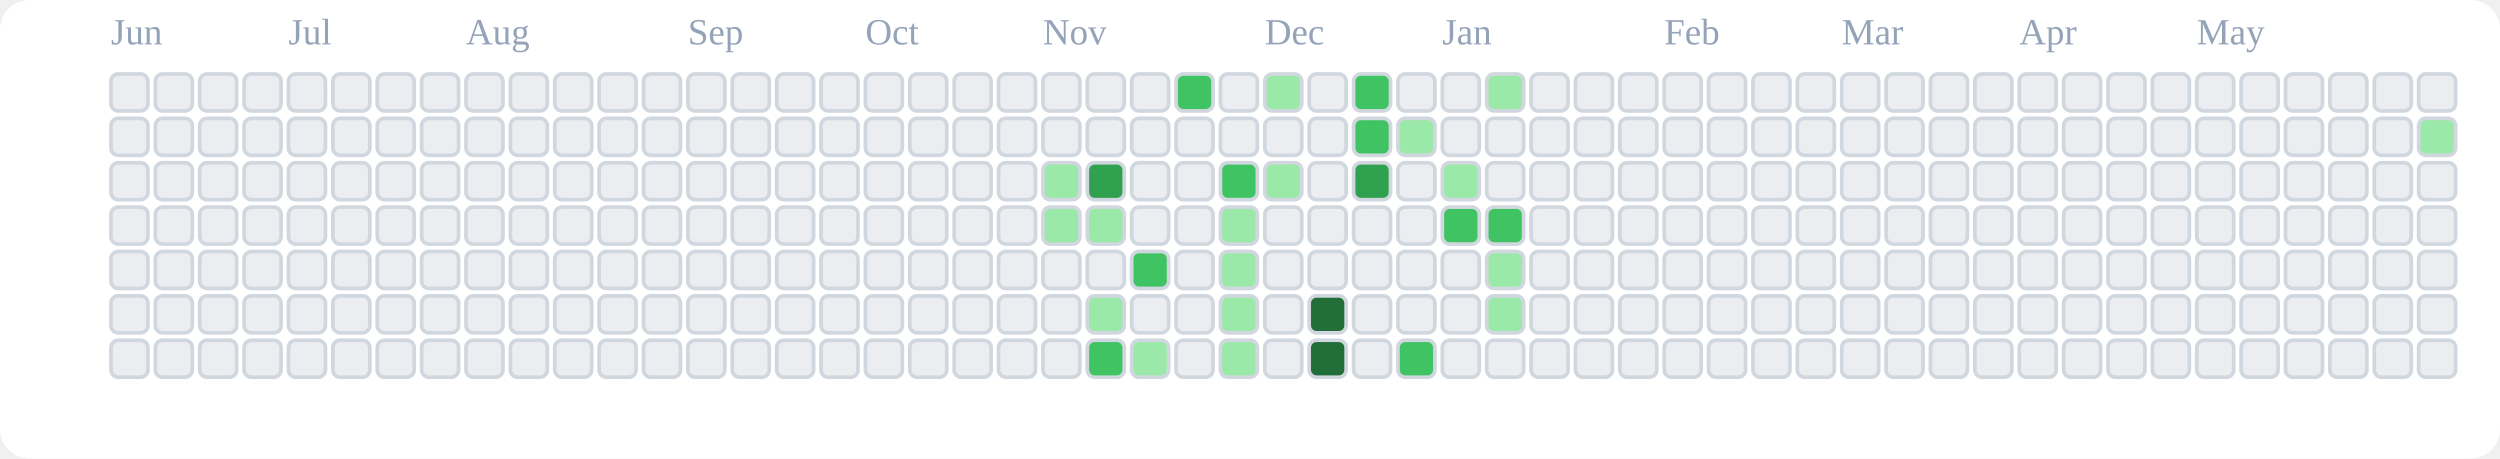
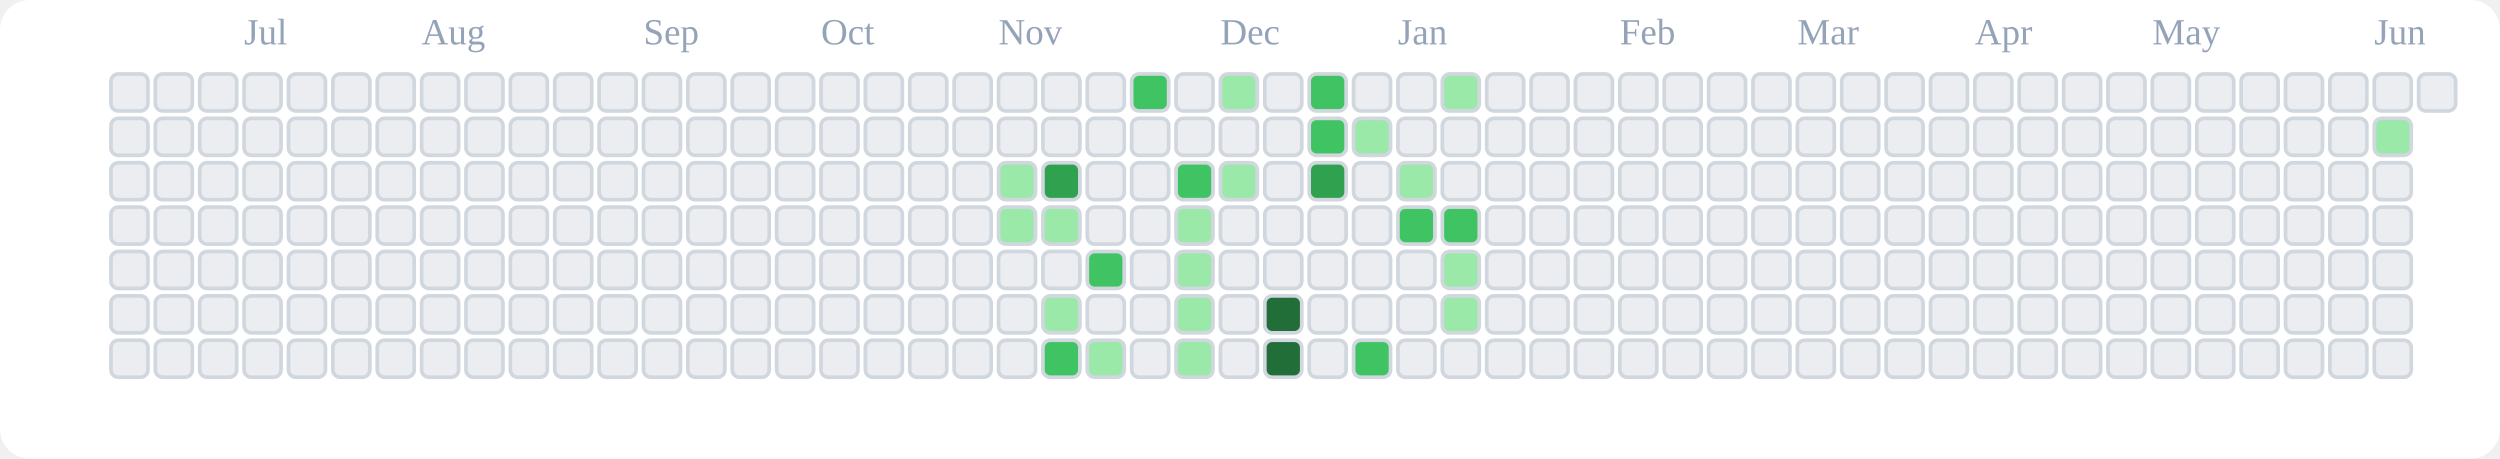
<svg xmlns="http://www.w3.org/2000/svg" viewBox="0 0 676 124" role="img" aria-label="tranhohoangvu Contributions (Light)">
  <rect x="0" y="0" width="676" height="124" fill="#ffffff" rx="8" ry="8" />
-   <text x="30" y="12" font-size="10" fill="#94a3b8">Jun</text>
-   <text x="78" y="12" font-size="10" fill="#94a3b8">Jul</text>
-   <text x="126" y="12" font-size="10" fill="#94a3b8">Aug</text>
-   <text x="186" y="12" font-size="10" fill="#94a3b8">Sep</text>
-   <text x="234" y="12" font-size="10" fill="#94a3b8">Oct</text>
-   <text x="282" y="12" font-size="10" fill="#94a3b8">Nov</text>
-   <text x="342" y="12" font-size="10" fill="#94a3b8">Dec</text>
-   <text x="390" y="12" font-size="10" fill="#94a3b8">Jan</text>
-   <text x="450" y="12" font-size="10" fill="#94a3b8">Feb</text>
-   <text x="498" y="12" font-size="10" fill="#94a3b8">Mar</text>
-   <text x="546" y="12" font-size="10" fill="#94a3b8">Apr</text>
-   <text x="594" y="12" font-size="10" fill="#94a3b8">May</text>
+   <text x="66" y="12" font-size="10" fill="#94a3b8">Jul</text>
+   <text x="114" y="12" font-size="10" fill="#94a3b8">Aug</text>
+   <text x="174" y="12" font-size="10" fill="#94a3b8">Sep</text>
+   <text x="222" y="12" font-size="10" fill="#94a3b8">Oct</text>
+   <text x="270" y="12" font-size="10" fill="#94a3b8">Nov</text>
+   <text x="330" y="12" font-size="10" fill="#94a3b8">Dec</text>
+   <text x="378" y="12" font-size="10" fill="#94a3b8">Jan</text>
+   <text x="438" y="12" font-size="10" fill="#94a3b8">Feb</text>
+   <text x="486" y="12" font-size="10" fill="#94a3b8">Mar</text>
+   <text x="534" y="12" font-size="10" fill="#94a3b8">Apr</text>
+   <text x="582" y="12" font-size="10" fill="#94a3b8">May</text>
+   <text x="642" y="12" font-size="10" fill="#94a3b8">Jun</text>
  <rect x="30" y="20" width="10" height="10" rx="2" ry="2" fill="#ebedf0" stroke="#d0d7de" stroke-width="1" />
  <rect x="30" y="32" width="10" height="10" rx="2" ry="2" fill="#ebedf0" stroke="#d0d7de" stroke-width="1" />
  <rect x="30" y="44" width="10" height="10" rx="2" ry="2" fill="#ebedf0" stroke="#d0d7de" stroke-width="1" />
  <rect x="30" y="56" width="10" height="10" rx="2" ry="2" fill="#ebedf0" stroke="#d0d7de" stroke-width="1" />
  <rect x="30" y="68" width="10" height="10" rx="2" ry="2" fill="#ebedf0" stroke="#d0d7de" stroke-width="1" />
  <rect x="30" y="80" width="10" height="10" rx="2" ry="2" fill="#ebedf0" stroke="#d0d7de" stroke-width="1" />
  <rect x="30" y="92" width="10" height="10" rx="2" ry="2" fill="#ebedf0" stroke="#d0d7de" stroke-width="1" />
  <rect x="42" y="20" width="10" height="10" rx="2" ry="2" fill="#ebedf0" stroke="#d0d7de" stroke-width="1" />
  <rect x="42" y="32" width="10" height="10" rx="2" ry="2" fill="#ebedf0" stroke="#d0d7de" stroke-width="1" />
  <rect x="42" y="44" width="10" height="10" rx="2" ry="2" fill="#ebedf0" stroke="#d0d7de" stroke-width="1" />
  <rect x="42" y="56" width="10" height="10" rx="2" ry="2" fill="#ebedf0" stroke="#d0d7de" stroke-width="1" />
  <rect x="42" y="68" width="10" height="10" rx="2" ry="2" fill="#ebedf0" stroke="#d0d7de" stroke-width="1" />
  <rect x="42" y="80" width="10" height="10" rx="2" ry="2" fill="#ebedf0" stroke="#d0d7de" stroke-width="1" />
  <rect x="42" y="92" width="10" height="10" rx="2" ry="2" fill="#ebedf0" stroke="#d0d7de" stroke-width="1" />
  <rect x="54" y="20" width="10" height="10" rx="2" ry="2" fill="#ebedf0" stroke="#d0d7de" stroke-width="1" />
  <rect x="54" y="32" width="10" height="10" rx="2" ry="2" fill="#ebedf0" stroke="#d0d7de" stroke-width="1" />
  <rect x="54" y="44" width="10" height="10" rx="2" ry="2" fill="#ebedf0" stroke="#d0d7de" stroke-width="1" />
  <rect x="54" y="56" width="10" height="10" rx="2" ry="2" fill="#ebedf0" stroke="#d0d7de" stroke-width="1" />
  <rect x="54" y="68" width="10" height="10" rx="2" ry="2" fill="#ebedf0" stroke="#d0d7de" stroke-width="1" />
  <rect x="54" y="80" width="10" height="10" rx="2" ry="2" fill="#ebedf0" stroke="#d0d7de" stroke-width="1" />
  <rect x="54" y="92" width="10" height="10" rx="2" ry="2" fill="#ebedf0" stroke="#d0d7de" stroke-width="1" />
  <rect x="66" y="20" width="10" height="10" rx="2" ry="2" fill="#ebedf0" stroke="#d0d7de" stroke-width="1" />
  <rect x="66" y="32" width="10" height="10" rx="2" ry="2" fill="#ebedf0" stroke="#d0d7de" stroke-width="1" />
  <rect x="66" y="44" width="10" height="10" rx="2" ry="2" fill="#ebedf0" stroke="#d0d7de" stroke-width="1" />
  <rect x="66" y="56" width="10" height="10" rx="2" ry="2" fill="#ebedf0" stroke="#d0d7de" stroke-width="1" />
  <rect x="66" y="68" width="10" height="10" rx="2" ry="2" fill="#ebedf0" stroke="#d0d7de" stroke-width="1" />
  <rect x="66" y="80" width="10" height="10" rx="2" ry="2" fill="#ebedf0" stroke="#d0d7de" stroke-width="1" />
  <rect x="66" y="92" width="10" height="10" rx="2" ry="2" fill="#ebedf0" stroke="#d0d7de" stroke-width="1" />
  <rect x="78" y="20" width="10" height="10" rx="2" ry="2" fill="#ebedf0" stroke="#d0d7de" stroke-width="1" />
  <rect x="78" y="32" width="10" height="10" rx="2" ry="2" fill="#ebedf0" stroke="#d0d7de" stroke-width="1" />
  <rect x="78" y="44" width="10" height="10" rx="2" ry="2" fill="#ebedf0" stroke="#d0d7de" stroke-width="1" />
  <rect x="78" y="56" width="10" height="10" rx="2" ry="2" fill="#ebedf0" stroke="#d0d7de" stroke-width="1" />
  <rect x="78" y="68" width="10" height="10" rx="2" ry="2" fill="#ebedf0" stroke="#d0d7de" stroke-width="1" />
  <rect x="78" y="80" width="10" height="10" rx="2" ry="2" fill="#ebedf0" stroke="#d0d7de" stroke-width="1" />
  <rect x="78" y="92" width="10" height="10" rx="2" ry="2" fill="#ebedf0" stroke="#d0d7de" stroke-width="1" />
  <rect x="90" y="20" width="10" height="10" rx="2" ry="2" fill="#ebedf0" stroke="#d0d7de" stroke-width="1" />
  <rect x="90" y="32" width="10" height="10" rx="2" ry="2" fill="#ebedf0" stroke="#d0d7de" stroke-width="1" />
  <rect x="90" y="44" width="10" height="10" rx="2" ry="2" fill="#ebedf0" stroke="#d0d7de" stroke-width="1" />
  <rect x="90" y="56" width="10" height="10" rx="2" ry="2" fill="#ebedf0" stroke="#d0d7de" stroke-width="1" />
  <rect x="90" y="68" width="10" height="10" rx="2" ry="2" fill="#ebedf0" stroke="#d0d7de" stroke-width="1" />
  <rect x="90" y="80" width="10" height="10" rx="2" ry="2" fill="#ebedf0" stroke="#d0d7de" stroke-width="1" />
  <rect x="90" y="92" width="10" height="10" rx="2" ry="2" fill="#ebedf0" stroke="#d0d7de" stroke-width="1" />
  <rect x="102" y="20" width="10" height="10" rx="2" ry="2" fill="#ebedf0" stroke="#d0d7de" stroke-width="1" />
  <rect x="102" y="32" width="10" height="10" rx="2" ry="2" fill="#ebedf0" stroke="#d0d7de" stroke-width="1" />
  <rect x="102" y="44" width="10" height="10" rx="2" ry="2" fill="#ebedf0" stroke="#d0d7de" stroke-width="1" />
  <rect x="102" y="56" width="10" height="10" rx="2" ry="2" fill="#ebedf0" stroke="#d0d7de" stroke-width="1" />
  <rect x="102" y="68" width="10" height="10" rx="2" ry="2" fill="#ebedf0" stroke="#d0d7de" stroke-width="1" />
  <rect x="102" y="80" width="10" height="10" rx="2" ry="2" fill="#ebedf0" stroke="#d0d7de" stroke-width="1" />
  <rect x="102" y="92" width="10" height="10" rx="2" ry="2" fill="#ebedf0" stroke="#d0d7de" stroke-width="1" />
  <rect x="114" y="20" width="10" height="10" rx="2" ry="2" fill="#ebedf0" stroke="#d0d7de" stroke-width="1" />
  <rect x="114" y="32" width="10" height="10" rx="2" ry="2" fill="#ebedf0" stroke="#d0d7de" stroke-width="1" />
  <rect x="114" y="44" width="10" height="10" rx="2" ry="2" fill="#ebedf0" stroke="#d0d7de" stroke-width="1" />
  <rect x="114" y="56" width="10" height="10" rx="2" ry="2" fill="#ebedf0" stroke="#d0d7de" stroke-width="1" />
  <rect x="114" y="68" width="10" height="10" rx="2" ry="2" fill="#ebedf0" stroke="#d0d7de" stroke-width="1" />
  <rect x="114" y="80" width="10" height="10" rx="2" ry="2" fill="#ebedf0" stroke="#d0d7de" stroke-width="1" />
  <rect x="114" y="92" width="10" height="10" rx="2" ry="2" fill="#ebedf0" stroke="#d0d7de" stroke-width="1" />
  <rect x="126" y="20" width="10" height="10" rx="2" ry="2" fill="#ebedf0" stroke="#d0d7de" stroke-width="1" />
  <rect x="126" y="32" width="10" height="10" rx="2" ry="2" fill="#ebedf0" stroke="#d0d7de" stroke-width="1" />
  <rect x="126" y="44" width="10" height="10" rx="2" ry="2" fill="#ebedf0" stroke="#d0d7de" stroke-width="1" />
  <rect x="126" y="56" width="10" height="10" rx="2" ry="2" fill="#ebedf0" stroke="#d0d7de" stroke-width="1" />
  <rect x="126" y="68" width="10" height="10" rx="2" ry="2" fill="#ebedf0" stroke="#d0d7de" stroke-width="1" />
  <rect x="126" y="80" width="10" height="10" rx="2" ry="2" fill="#ebedf0" stroke="#d0d7de" stroke-width="1" />
  <rect x="126" y="92" width="10" height="10" rx="2" ry="2" fill="#ebedf0" stroke="#d0d7de" stroke-width="1" />
  <rect x="138" y="20" width="10" height="10" rx="2" ry="2" fill="#ebedf0" stroke="#d0d7de" stroke-width="1" />
  <rect x="138" y="32" width="10" height="10" rx="2" ry="2" fill="#ebedf0" stroke="#d0d7de" stroke-width="1" />
  <rect x="138" y="44" width="10" height="10" rx="2" ry="2" fill="#ebedf0" stroke="#d0d7de" stroke-width="1" />
  <rect x="138" y="56" width="10" height="10" rx="2" ry="2" fill="#ebedf0" stroke="#d0d7de" stroke-width="1" />
  <rect x="138" y="68" width="10" height="10" rx="2" ry="2" fill="#ebedf0" stroke="#d0d7de" stroke-width="1" />
  <rect x="138" y="80" width="10" height="10" rx="2" ry="2" fill="#ebedf0" stroke="#d0d7de" stroke-width="1" />
  <rect x="138" y="92" width="10" height="10" rx="2" ry="2" fill="#ebedf0" stroke="#d0d7de" stroke-width="1" />
  <rect x="150" y="20" width="10" height="10" rx="2" ry="2" fill="#ebedf0" stroke="#d0d7de" stroke-width="1" />
  <rect x="150" y="32" width="10" height="10" rx="2" ry="2" fill="#ebedf0" stroke="#d0d7de" stroke-width="1" />
  <rect x="150" y="44" width="10" height="10" rx="2" ry="2" fill="#ebedf0" stroke="#d0d7de" stroke-width="1" />
  <rect x="150" y="56" width="10" height="10" rx="2" ry="2" fill="#ebedf0" stroke="#d0d7de" stroke-width="1" />
  <rect x="150" y="68" width="10" height="10" rx="2" ry="2" fill="#ebedf0" stroke="#d0d7de" stroke-width="1" />
  <rect x="150" y="80" width="10" height="10" rx="2" ry="2" fill="#ebedf0" stroke="#d0d7de" stroke-width="1" />
  <rect x="150" y="92" width="10" height="10" rx="2" ry="2" fill="#ebedf0" stroke="#d0d7de" stroke-width="1" />
  <rect x="162" y="20" width="10" height="10" rx="2" ry="2" fill="#ebedf0" stroke="#d0d7de" stroke-width="1" />
  <rect x="162" y="32" width="10" height="10" rx="2" ry="2" fill="#ebedf0" stroke="#d0d7de" stroke-width="1" />
  <rect x="162" y="44" width="10" height="10" rx="2" ry="2" fill="#ebedf0" stroke="#d0d7de" stroke-width="1" />
  <rect x="162" y="56" width="10" height="10" rx="2" ry="2" fill="#ebedf0" stroke="#d0d7de" stroke-width="1" />
  <rect x="162" y="68" width="10" height="10" rx="2" ry="2" fill="#ebedf0" stroke="#d0d7de" stroke-width="1" />
  <rect x="162" y="80" width="10" height="10" rx="2" ry="2" fill="#ebedf0" stroke="#d0d7de" stroke-width="1" />
  <rect x="162" y="92" width="10" height="10" rx="2" ry="2" fill="#ebedf0" stroke="#d0d7de" stroke-width="1" />
  <rect x="174" y="20" width="10" height="10" rx="2" ry="2" fill="#ebedf0" stroke="#d0d7de" stroke-width="1" />
  <rect x="174" y="32" width="10" height="10" rx="2" ry="2" fill="#ebedf0" stroke="#d0d7de" stroke-width="1" />
  <rect x="174" y="44" width="10" height="10" rx="2" ry="2" fill="#ebedf0" stroke="#d0d7de" stroke-width="1" />
  <rect x="174" y="56" width="10" height="10" rx="2" ry="2" fill="#ebedf0" stroke="#d0d7de" stroke-width="1" />
  <rect x="174" y="68" width="10" height="10" rx="2" ry="2" fill="#ebedf0" stroke="#d0d7de" stroke-width="1" />
  <rect x="174" y="80" width="10" height="10" rx="2" ry="2" fill="#ebedf0" stroke="#d0d7de" stroke-width="1" />
  <rect x="174" y="92" width="10" height="10" rx="2" ry="2" fill="#ebedf0" stroke="#d0d7de" stroke-width="1" />
  <rect x="186" y="20" width="10" height="10" rx="2" ry="2" fill="#ebedf0" stroke="#d0d7de" stroke-width="1" />
  <rect x="186" y="32" width="10" height="10" rx="2" ry="2" fill="#ebedf0" stroke="#d0d7de" stroke-width="1" />
  <rect x="186" y="44" width="10" height="10" rx="2" ry="2" fill="#ebedf0" stroke="#d0d7de" stroke-width="1" />
  <rect x="186" y="56" width="10" height="10" rx="2" ry="2" fill="#ebedf0" stroke="#d0d7de" stroke-width="1" />
  <rect x="186" y="68" width="10" height="10" rx="2" ry="2" fill="#ebedf0" stroke="#d0d7de" stroke-width="1" />
  <rect x="186" y="80" width="10" height="10" rx="2" ry="2" fill="#ebedf0" stroke="#d0d7de" stroke-width="1" />
  <rect x="186" y="92" width="10" height="10" rx="2" ry="2" fill="#ebedf0" stroke="#d0d7de" stroke-width="1" />
  <rect x="198" y="20" width="10" height="10" rx="2" ry="2" fill="#ebedf0" stroke="#d0d7de" stroke-width="1" />
  <rect x="198" y="32" width="10" height="10" rx="2" ry="2" fill="#ebedf0" stroke="#d0d7de" stroke-width="1" />
  <rect x="198" y="44" width="10" height="10" rx="2" ry="2" fill="#ebedf0" stroke="#d0d7de" stroke-width="1" />
  <rect x="198" y="56" width="10" height="10" rx="2" ry="2" fill="#ebedf0" stroke="#d0d7de" stroke-width="1" />
  <rect x="198" y="68" width="10" height="10" rx="2" ry="2" fill="#ebedf0" stroke="#d0d7de" stroke-width="1" />
  <rect x="198" y="80" width="10" height="10" rx="2" ry="2" fill="#ebedf0" stroke="#d0d7de" stroke-width="1" />
  <rect x="198" y="92" width="10" height="10" rx="2" ry="2" fill="#ebedf0" stroke="#d0d7de" stroke-width="1" />
  <rect x="210" y="20" width="10" height="10" rx="2" ry="2" fill="#ebedf0" stroke="#d0d7de" stroke-width="1" />
  <rect x="210" y="32" width="10" height="10" rx="2" ry="2" fill="#ebedf0" stroke="#d0d7de" stroke-width="1" />
  <rect x="210" y="44" width="10" height="10" rx="2" ry="2" fill="#ebedf0" stroke="#d0d7de" stroke-width="1" />
  <rect x="210" y="56" width="10" height="10" rx="2" ry="2" fill="#ebedf0" stroke="#d0d7de" stroke-width="1" />
  <rect x="210" y="68" width="10" height="10" rx="2" ry="2" fill="#ebedf0" stroke="#d0d7de" stroke-width="1" />
  <rect x="210" y="80" width="10" height="10" rx="2" ry="2" fill="#ebedf0" stroke="#d0d7de" stroke-width="1" />
  <rect x="210" y="92" width="10" height="10" rx="2" ry="2" fill="#ebedf0" stroke="#d0d7de" stroke-width="1" />
  <rect x="222" y="20" width="10" height="10" rx="2" ry="2" fill="#ebedf0" stroke="#d0d7de" stroke-width="1" />
  <rect x="222" y="32" width="10" height="10" rx="2" ry="2" fill="#ebedf0" stroke="#d0d7de" stroke-width="1" />
  <rect x="222" y="44" width="10" height="10" rx="2" ry="2" fill="#ebedf0" stroke="#d0d7de" stroke-width="1" />
  <rect x="222" y="56" width="10" height="10" rx="2" ry="2" fill="#ebedf0" stroke="#d0d7de" stroke-width="1" />
  <rect x="222" y="68" width="10" height="10" rx="2" ry="2" fill="#ebedf0" stroke="#d0d7de" stroke-width="1" />
  <rect x="222" y="80" width="10" height="10" rx="2" ry="2" fill="#ebedf0" stroke="#d0d7de" stroke-width="1" />
  <rect x="222" y="92" width="10" height="10" rx="2" ry="2" fill="#ebedf0" stroke="#d0d7de" stroke-width="1" />
  <rect x="234" y="20" width="10" height="10" rx="2" ry="2" fill="#ebedf0" stroke="#d0d7de" stroke-width="1" />
  <rect x="234" y="32" width="10" height="10" rx="2" ry="2" fill="#ebedf0" stroke="#d0d7de" stroke-width="1" />
  <rect x="234" y="44" width="10" height="10" rx="2" ry="2" fill="#ebedf0" stroke="#d0d7de" stroke-width="1" />
  <rect x="234" y="56" width="10" height="10" rx="2" ry="2" fill="#ebedf0" stroke="#d0d7de" stroke-width="1" />
  <rect x="234" y="68" width="10" height="10" rx="2" ry="2" fill="#ebedf0" stroke="#d0d7de" stroke-width="1" />
  <rect x="234" y="80" width="10" height="10" rx="2" ry="2" fill="#ebedf0" stroke="#d0d7de" stroke-width="1" />
  <rect x="234" y="92" width="10" height="10" rx="2" ry="2" fill="#ebedf0" stroke="#d0d7de" stroke-width="1" />
  <rect x="246" y="20" width="10" height="10" rx="2" ry="2" fill="#ebedf0" stroke="#d0d7de" stroke-width="1" />
  <rect x="246" y="32" width="10" height="10" rx="2" ry="2" fill="#ebedf0" stroke="#d0d7de" stroke-width="1" />
  <rect x="246" y="44" width="10" height="10" rx="2" ry="2" fill="#ebedf0" stroke="#d0d7de" stroke-width="1" />
  <rect x="246" y="56" width="10" height="10" rx="2" ry="2" fill="#ebedf0" stroke="#d0d7de" stroke-width="1" />
  <rect x="246" y="68" width="10" height="10" rx="2" ry="2" fill="#ebedf0" stroke="#d0d7de" stroke-width="1" />
  <rect x="246" y="80" width="10" height="10" rx="2" ry="2" fill="#ebedf0" stroke="#d0d7de" stroke-width="1" />
  <rect x="246" y="92" width="10" height="10" rx="2" ry="2" fill="#ebedf0" stroke="#d0d7de" stroke-width="1" />
  <rect x="258" y="20" width="10" height="10" rx="2" ry="2" fill="#ebedf0" stroke="#d0d7de" stroke-width="1" />
  <rect x="258" y="32" width="10" height="10" rx="2" ry="2" fill="#ebedf0" stroke="#d0d7de" stroke-width="1" />
  <rect x="258" y="44" width="10" height="10" rx="2" ry="2" fill="#ebedf0" stroke="#d0d7de" stroke-width="1" />
  <rect x="258" y="56" width="10" height="10" rx="2" ry="2" fill="#ebedf0" stroke="#d0d7de" stroke-width="1" />
  <rect x="258" y="68" width="10" height="10" rx="2" ry="2" fill="#ebedf0" stroke="#d0d7de" stroke-width="1" />
  <rect x="258" y="80" width="10" height="10" rx="2" ry="2" fill="#ebedf0" stroke="#d0d7de" stroke-width="1" />
  <rect x="258" y="92" width="10" height="10" rx="2" ry="2" fill="#ebedf0" stroke="#d0d7de" stroke-width="1" />
  <rect x="270" y="20" width="10" height="10" rx="2" ry="2" fill="#ebedf0" stroke="#d0d7de" stroke-width="1" />
  <rect x="270" y="32" width="10" height="10" rx="2" ry="2" fill="#ebedf0" stroke="#d0d7de" stroke-width="1" />
-   <rect x="270" y="44" width="10" height="10" rx="2" ry="2" fill="#ebedf0" stroke="#d0d7de" stroke-width="1" />
-   <rect x="270" y="56" width="10" height="10" rx="2" ry="2" fill="#ebedf0" stroke="#d0d7de" stroke-width="1" />
+   <rect x="270" y="44" width="10" height="10" rx="2" ry="2" fill="#9be9a8" stroke="#d0d7de" stroke-width="1" />
+   <rect x="270" y="56" width="10" height="10" rx="2" ry="2" fill="#9be9a8" stroke="#d0d7de" stroke-width="1" />
  <rect x="270" y="68" width="10" height="10" rx="2" ry="2" fill="#ebedf0" stroke="#d0d7de" stroke-width="1" />
  <rect x="270" y="80" width="10" height="10" rx="2" ry="2" fill="#ebedf0" stroke="#d0d7de" stroke-width="1" />
  <rect x="270" y="92" width="10" height="10" rx="2" ry="2" fill="#ebedf0" stroke="#d0d7de" stroke-width="1" />
  <rect x="282" y="20" width="10" height="10" rx="2" ry="2" fill="#ebedf0" stroke="#d0d7de" stroke-width="1" />
  <rect x="282" y="32" width="10" height="10" rx="2" ry="2" fill="#ebedf0" stroke="#d0d7de" stroke-width="1" />
-   <rect x="282" y="44" width="10" height="10" rx="2" ry="2" fill="#9be9a8" stroke="#d0d7de" stroke-width="1" />
+   <rect x="282" y="44" width="10" height="10" rx="2" ry="2" fill="#30a14e" stroke="#d0d7de" stroke-width="1" />
  <rect x="282" y="56" width="10" height="10" rx="2" ry="2" fill="#9be9a8" stroke="#d0d7de" stroke-width="1" />
  <rect x="282" y="68" width="10" height="10" rx="2" ry="2" fill="#ebedf0" stroke="#d0d7de" stroke-width="1" />
-   <rect x="282" y="80" width="10" height="10" rx="2" ry="2" fill="#ebedf0" stroke="#d0d7de" stroke-width="1" />
-   <rect x="282" y="92" width="10" height="10" rx="2" ry="2" fill="#ebedf0" stroke="#d0d7de" stroke-width="1" />
+   <rect x="282" y="80" width="10" height="10" rx="2" ry="2" fill="#9be9a8" stroke="#d0d7de" stroke-width="1" />
+   <rect x="282" y="92" width="10" height="10" rx="2" ry="2" fill="#40c463" stroke="#d0d7de" stroke-width="1" />
  <rect x="294" y="20" width="10" height="10" rx="2" ry="2" fill="#ebedf0" stroke="#d0d7de" stroke-width="1" />
  <rect x="294" y="32" width="10" height="10" rx="2" ry="2" fill="#ebedf0" stroke="#d0d7de" stroke-width="1" />
-   <rect x="294" y="44" width="10" height="10" rx="2" ry="2" fill="#30a14e" stroke="#d0d7de" stroke-width="1" />
-   <rect x="294" y="56" width="10" height="10" rx="2" ry="2" fill="#9be9a8" stroke="#d0d7de" stroke-width="1" />
-   <rect x="294" y="68" width="10" height="10" rx="2" ry="2" fill="#ebedf0" stroke="#d0d7de" stroke-width="1" />
-   <rect x="294" y="80" width="10" height="10" rx="2" ry="2" fill="#9be9a8" stroke="#d0d7de" stroke-width="1" />
-   <rect x="294" y="92" width="10" height="10" rx="2" ry="2" fill="#40c463" stroke="#d0d7de" stroke-width="1" />
-   <rect x="306" y="20" width="10" height="10" rx="2" ry="2" fill="#ebedf0" stroke="#d0d7de" stroke-width="1" />
+   <rect x="294" y="44" width="10" height="10" rx="2" ry="2" fill="#ebedf0" stroke="#d0d7de" stroke-width="1" />
+   <rect x="294" y="56" width="10" height="10" rx="2" ry="2" fill="#ebedf0" stroke="#d0d7de" stroke-width="1" />
+   <rect x="294" y="68" width="10" height="10" rx="2" ry="2" fill="#40c463" stroke="#d0d7de" stroke-width="1" />
+   <rect x="294" y="80" width="10" height="10" rx="2" ry="2" fill="#ebedf0" stroke="#d0d7de" stroke-width="1" />
+   <rect x="294" y="92" width="10" height="10" rx="2" ry="2" fill="#9be9a8" stroke="#d0d7de" stroke-width="1" />
+   <rect x="306" y="20" width="10" height="10" rx="2" ry="2" fill="#40c463" stroke="#d0d7de" stroke-width="1" />
  <rect x="306" y="32" width="10" height="10" rx="2" ry="2" fill="#ebedf0" stroke="#d0d7de" stroke-width="1" />
  <rect x="306" y="44" width="10" height="10" rx="2" ry="2" fill="#ebedf0" stroke="#d0d7de" stroke-width="1" />
  <rect x="306" y="56" width="10" height="10" rx="2" ry="2" fill="#ebedf0" stroke="#d0d7de" stroke-width="1" />
-   <rect x="306" y="68" width="10" height="10" rx="2" ry="2" fill="#40c463" stroke="#d0d7de" stroke-width="1" />
+   <rect x="306" y="68" width="10" height="10" rx="2" ry="2" fill="#ebedf0" stroke="#d0d7de" stroke-width="1" />
  <rect x="306" y="80" width="10" height="10" rx="2" ry="2" fill="#ebedf0" stroke="#d0d7de" stroke-width="1" />
-   <rect x="306" y="92" width="10" height="10" rx="2" ry="2" fill="#9be9a8" stroke="#d0d7de" stroke-width="1" />
-   <rect x="318" y="20" width="10" height="10" rx="2" ry="2" fill="#40c463" stroke="#d0d7de" stroke-width="1" />
+   <rect x="306" y="92" width="10" height="10" rx="2" ry="2" fill="#ebedf0" stroke="#d0d7de" stroke-width="1" />
+   <rect x="318" y="20" width="10" height="10" rx="2" ry="2" fill="#ebedf0" stroke="#d0d7de" stroke-width="1" />
  <rect x="318" y="32" width="10" height="10" rx="2" ry="2" fill="#ebedf0" stroke="#d0d7de" stroke-width="1" />
-   <rect x="318" y="44" width="10" height="10" rx="2" ry="2" fill="#ebedf0" stroke="#d0d7de" stroke-width="1" />
-   <rect x="318" y="56" width="10" height="10" rx="2" ry="2" fill="#ebedf0" stroke="#d0d7de" stroke-width="1" />
-   <rect x="318" y="68" width="10" height="10" rx="2" ry="2" fill="#ebedf0" stroke="#d0d7de" stroke-width="1" />
-   <rect x="318" y="80" width="10" height="10" rx="2" ry="2" fill="#ebedf0" stroke="#d0d7de" stroke-width="1" />
-   <rect x="318" y="92" width="10" height="10" rx="2" ry="2" fill="#ebedf0" stroke="#d0d7de" stroke-width="1" />
-   <rect x="330" y="20" width="10" height="10" rx="2" ry="2" fill="#ebedf0" stroke="#d0d7de" stroke-width="1" />
+   <rect x="318" y="44" width="10" height="10" rx="2" ry="2" fill="#40c463" stroke="#d0d7de" stroke-width="1" />
+   <rect x="318" y="56" width="10" height="10" rx="2" ry="2" fill="#9be9a8" stroke="#d0d7de" stroke-width="1" />
+   <rect x="318" y="68" width="10" height="10" rx="2" ry="2" fill="#9be9a8" stroke="#d0d7de" stroke-width="1" />
+   <rect x="318" y="80" width="10" height="10" rx="2" ry="2" fill="#9be9a8" stroke="#d0d7de" stroke-width="1" />
+   <rect x="318" y="92" width="10" height="10" rx="2" ry="2" fill="#9be9a8" stroke="#d0d7de" stroke-width="1" />
+   <rect x="330" y="20" width="10" height="10" rx="2" ry="2" fill="#9be9a8" stroke="#d0d7de" stroke-width="1" />
  <rect x="330" y="32" width="10" height="10" rx="2" ry="2" fill="#ebedf0" stroke="#d0d7de" stroke-width="1" />
-   <rect x="330" y="44" width="10" height="10" rx="2" ry="2" fill="#40c463" stroke="#d0d7de" stroke-width="1" />
-   <rect x="330" y="56" width="10" height="10" rx="2" ry="2" fill="#9be9a8" stroke="#d0d7de" stroke-width="1" />
-   <rect x="330" y="68" width="10" height="10" rx="2" ry="2" fill="#9be9a8" stroke="#d0d7de" stroke-width="1" />
-   <rect x="330" y="80" width="10" height="10" rx="2" ry="2" fill="#9be9a8" stroke="#d0d7de" stroke-width="1" />
-   <rect x="330" y="92" width="10" height="10" rx="2" ry="2" fill="#9be9a8" stroke="#d0d7de" stroke-width="1" />
-   <rect x="342" y="20" width="10" height="10" rx="2" ry="2" fill="#9be9a8" stroke="#d0d7de" stroke-width="1" />
+   <rect x="330" y="44" width="10" height="10" rx="2" ry="2" fill="#9be9a8" stroke="#d0d7de" stroke-width="1" />
+   <rect x="330" y="56" width="10" height="10" rx="2" ry="2" fill="#ebedf0" stroke="#d0d7de" stroke-width="1" />
+   <rect x="330" y="68" width="10" height="10" rx="2" ry="2" fill="#ebedf0" stroke="#d0d7de" stroke-width="1" />
+   <rect x="330" y="80" width="10" height="10" rx="2" ry="2" fill="#ebedf0" stroke="#d0d7de" stroke-width="1" />
+   <rect x="330" y="92" width="10" height="10" rx="2" ry="2" fill="#ebedf0" stroke="#d0d7de" stroke-width="1" />
+   <rect x="342" y="20" width="10" height="10" rx="2" ry="2" fill="#ebedf0" stroke="#d0d7de" stroke-width="1" />
  <rect x="342" y="32" width="10" height="10" rx="2" ry="2" fill="#ebedf0" stroke="#d0d7de" stroke-width="1" />
-   <rect x="342" y="44" width="10" height="10" rx="2" ry="2" fill="#9be9a8" stroke="#d0d7de" stroke-width="1" />
+   <rect x="342" y="44" width="10" height="10" rx="2" ry="2" fill="#ebedf0" stroke="#d0d7de" stroke-width="1" />
  <rect x="342" y="56" width="10" height="10" rx="2" ry="2" fill="#ebedf0" stroke="#d0d7de" stroke-width="1" />
  <rect x="342" y="68" width="10" height="10" rx="2" ry="2" fill="#ebedf0" stroke="#d0d7de" stroke-width="1" />
-   <rect x="342" y="80" width="10" height="10" rx="2" ry="2" fill="#ebedf0" stroke="#d0d7de" stroke-width="1" />
-   <rect x="342" y="92" width="10" height="10" rx="2" ry="2" fill="#ebedf0" stroke="#d0d7de" stroke-width="1" />
-   <rect x="354" y="20" width="10" height="10" rx="2" ry="2" fill="#ebedf0" stroke="#d0d7de" stroke-width="1" />
-   <rect x="354" y="32" width="10" height="10" rx="2" ry="2" fill="#ebedf0" stroke="#d0d7de" stroke-width="1" />
-   <rect x="354" y="44" width="10" height="10" rx="2" ry="2" fill="#ebedf0" stroke="#d0d7de" stroke-width="1" />
+   <rect x="342" y="80" width="10" height="10" rx="2" ry="2" fill="#216e39" stroke="#d0d7de" stroke-width="1" />
+   <rect x="342" y="92" width="10" height="10" rx="2" ry="2" fill="#216e39" stroke="#d0d7de" stroke-width="1" />
+   <rect x="354" y="20" width="10" height="10" rx="2" ry="2" fill="#40c463" stroke="#d0d7de" stroke-width="1" />
+   <rect x="354" y="32" width="10" height="10" rx="2" ry="2" fill="#40c463" stroke="#d0d7de" stroke-width="1" />
+   <rect x="354" y="44" width="10" height="10" rx="2" ry="2" fill="#30a14e" stroke="#d0d7de" stroke-width="1" />
  <rect x="354" y="56" width="10" height="10" rx="2" ry="2" fill="#ebedf0" stroke="#d0d7de" stroke-width="1" />
  <rect x="354" y="68" width="10" height="10" rx="2" ry="2" fill="#ebedf0" stroke="#d0d7de" stroke-width="1" />
-   <rect x="354" y="80" width="10" height="10" rx="2" ry="2" fill="#216e39" stroke="#d0d7de" stroke-width="1" />
-   <rect x="354" y="92" width="10" height="10" rx="2" ry="2" fill="#216e39" stroke="#d0d7de" stroke-width="1" />
-   <rect x="366" y="20" width="10" height="10" rx="2" ry="2" fill="#40c463" stroke="#d0d7de" stroke-width="1" />
-   <rect x="366" y="32" width="10" height="10" rx="2" ry="2" fill="#40c463" stroke="#d0d7de" stroke-width="1" />
-   <rect x="366" y="44" width="10" height="10" rx="2" ry="2" fill="#30a14e" stroke="#d0d7de" stroke-width="1" />
+   <rect x="354" y="80" width="10" height="10" rx="2" ry="2" fill="#ebedf0" stroke="#d0d7de" stroke-width="1" />
+   <rect x="354" y="92" width="10" height="10" rx="2" ry="2" fill="#ebedf0" stroke="#d0d7de" stroke-width="1" />
+   <rect x="366" y="20" width="10" height="10" rx="2" ry="2" fill="#ebedf0" stroke="#d0d7de" stroke-width="1" />
+   <rect x="366" y="32" width="10" height="10" rx="2" ry="2" fill="#9be9a8" stroke="#d0d7de" stroke-width="1" />
+   <rect x="366" y="44" width="10" height="10" rx="2" ry="2" fill="#ebedf0" stroke="#d0d7de" stroke-width="1" />
  <rect x="366" y="56" width="10" height="10" rx="2" ry="2" fill="#ebedf0" stroke="#d0d7de" stroke-width="1" />
  <rect x="366" y="68" width="10" height="10" rx="2" ry="2" fill="#ebedf0" stroke="#d0d7de" stroke-width="1" />
  <rect x="366" y="80" width="10" height="10" rx="2" ry="2" fill="#ebedf0" stroke="#d0d7de" stroke-width="1" />
-   <rect x="366" y="92" width="10" height="10" rx="2" ry="2" fill="#ebedf0" stroke="#d0d7de" stroke-width="1" />
+   <rect x="366" y="92" width="10" height="10" rx="2" ry="2" fill="#40c463" stroke="#d0d7de" stroke-width="1" />
  <rect x="378" y="20" width="10" height="10" rx="2" ry="2" fill="#ebedf0" stroke="#d0d7de" stroke-width="1" />
-   <rect x="378" y="32" width="10" height="10" rx="2" ry="2" fill="#9be9a8" stroke="#d0d7de" stroke-width="1" />
-   <rect x="378" y="44" width="10" height="10" rx="2" ry="2" fill="#ebedf0" stroke="#d0d7de" stroke-width="1" />
-   <rect x="378" y="56" width="10" height="10" rx="2" ry="2" fill="#ebedf0" stroke="#d0d7de" stroke-width="1" />
+   <rect x="378" y="32" width="10" height="10" rx="2" ry="2" fill="#ebedf0" stroke="#d0d7de" stroke-width="1" />
+   <rect x="378" y="44" width="10" height="10" rx="2" ry="2" fill="#9be9a8" stroke="#d0d7de" stroke-width="1" />
+   <rect x="378" y="56" width="10" height="10" rx="2" ry="2" fill="#40c463" stroke="#d0d7de" stroke-width="1" />
  <rect x="378" y="68" width="10" height="10" rx="2" ry="2" fill="#ebedf0" stroke="#d0d7de" stroke-width="1" />
  <rect x="378" y="80" width="10" height="10" rx="2" ry="2" fill="#ebedf0" stroke="#d0d7de" stroke-width="1" />
-   <rect x="378" y="92" width="10" height="10" rx="2" ry="2" fill="#40c463" stroke="#d0d7de" stroke-width="1" />
-   <rect x="390" y="20" width="10" height="10" rx="2" ry="2" fill="#ebedf0" stroke="#d0d7de" stroke-width="1" />
+   <rect x="378" y="92" width="10" height="10" rx="2" ry="2" fill="#ebedf0" stroke="#d0d7de" stroke-width="1" />
+   <rect x="390" y="20" width="10" height="10" rx="2" ry="2" fill="#9be9a8" stroke="#d0d7de" stroke-width="1" />
  <rect x="390" y="32" width="10" height="10" rx="2" ry="2" fill="#ebedf0" stroke="#d0d7de" stroke-width="1" />
-   <rect x="390" y="44" width="10" height="10" rx="2" ry="2" fill="#9be9a8" stroke="#d0d7de" stroke-width="1" />
+   <rect x="390" y="44" width="10" height="10" rx="2" ry="2" fill="#ebedf0" stroke="#d0d7de" stroke-width="1" />
  <rect x="390" y="56" width="10" height="10" rx="2" ry="2" fill="#40c463" stroke="#d0d7de" stroke-width="1" />
-   <rect x="390" y="68" width="10" height="10" rx="2" ry="2" fill="#ebedf0" stroke="#d0d7de" stroke-width="1" />
-   <rect x="390" y="80" width="10" height="10" rx="2" ry="2" fill="#ebedf0" stroke="#d0d7de" stroke-width="1" />
+   <rect x="390" y="68" width="10" height="10" rx="2" ry="2" fill="#9be9a8" stroke="#d0d7de" stroke-width="1" />
+   <rect x="390" y="80" width="10" height="10" rx="2" ry="2" fill="#9be9a8" stroke="#d0d7de" stroke-width="1" />
  <rect x="390" y="92" width="10" height="10" rx="2" ry="2" fill="#ebedf0" stroke="#d0d7de" stroke-width="1" />
-   <rect x="402" y="20" width="10" height="10" rx="2" ry="2" fill="#9be9a8" stroke="#d0d7de" stroke-width="1" />
+   <rect x="402" y="20" width="10" height="10" rx="2" ry="2" fill="#ebedf0" stroke="#d0d7de" stroke-width="1" />
  <rect x="402" y="32" width="10" height="10" rx="2" ry="2" fill="#ebedf0" stroke="#d0d7de" stroke-width="1" />
  <rect x="402" y="44" width="10" height="10" rx="2" ry="2" fill="#ebedf0" stroke="#d0d7de" stroke-width="1" />
-   <rect x="402" y="56" width="10" height="10" rx="2" ry="2" fill="#40c463" stroke="#d0d7de" stroke-width="1" />
-   <rect x="402" y="68" width="10" height="10" rx="2" ry="2" fill="#9be9a8" stroke="#d0d7de" stroke-width="1" />
-   <rect x="402" y="80" width="10" height="10" rx="2" ry="2" fill="#9be9a8" stroke="#d0d7de" stroke-width="1" />
+   <rect x="402" y="56" width="10" height="10" rx="2" ry="2" fill="#ebedf0" stroke="#d0d7de" stroke-width="1" />
+   <rect x="402" y="68" width="10" height="10" rx="2" ry="2" fill="#ebedf0" stroke="#d0d7de" stroke-width="1" />
+   <rect x="402" y="80" width="10" height="10" rx="2" ry="2" fill="#ebedf0" stroke="#d0d7de" stroke-width="1" />
  <rect x="402" y="92" width="10" height="10" rx="2" ry="2" fill="#ebedf0" stroke="#d0d7de" stroke-width="1" />
  <rect x="414" y="20" width="10" height="10" rx="2" ry="2" fill="#ebedf0" stroke="#d0d7de" stroke-width="1" />
  <rect x="414" y="32" width="10" height="10" rx="2" ry="2" fill="#ebedf0" stroke="#d0d7de" stroke-width="1" />
  <rect x="414" y="44" width="10" height="10" rx="2" ry="2" fill="#ebedf0" stroke="#d0d7de" stroke-width="1" />
  <rect x="414" y="56" width="10" height="10" rx="2" ry="2" fill="#ebedf0" stroke="#d0d7de" stroke-width="1" />
  <rect x="414" y="68" width="10" height="10" rx="2" ry="2" fill="#ebedf0" stroke="#d0d7de" stroke-width="1" />
  <rect x="414" y="80" width="10" height="10" rx="2" ry="2" fill="#ebedf0" stroke="#d0d7de" stroke-width="1" />
  <rect x="414" y="92" width="10" height="10" rx="2" ry="2" fill="#ebedf0" stroke="#d0d7de" stroke-width="1" />
  <rect x="426" y="20" width="10" height="10" rx="2" ry="2" fill="#ebedf0" stroke="#d0d7de" stroke-width="1" />
  <rect x="426" y="32" width="10" height="10" rx="2" ry="2" fill="#ebedf0" stroke="#d0d7de" stroke-width="1" />
  <rect x="426" y="44" width="10" height="10" rx="2" ry="2" fill="#ebedf0" stroke="#d0d7de" stroke-width="1" />
  <rect x="426" y="56" width="10" height="10" rx="2" ry="2" fill="#ebedf0" stroke="#d0d7de" stroke-width="1" />
  <rect x="426" y="68" width="10" height="10" rx="2" ry="2" fill="#ebedf0" stroke="#d0d7de" stroke-width="1" />
  <rect x="426" y="80" width="10" height="10" rx="2" ry="2" fill="#ebedf0" stroke="#d0d7de" stroke-width="1" />
  <rect x="426" y="92" width="10" height="10" rx="2" ry="2" fill="#ebedf0" stroke="#d0d7de" stroke-width="1" />
  <rect x="438" y="20" width="10" height="10" rx="2" ry="2" fill="#ebedf0" stroke="#d0d7de" stroke-width="1" />
  <rect x="438" y="32" width="10" height="10" rx="2" ry="2" fill="#ebedf0" stroke="#d0d7de" stroke-width="1" />
  <rect x="438" y="44" width="10" height="10" rx="2" ry="2" fill="#ebedf0" stroke="#d0d7de" stroke-width="1" />
  <rect x="438" y="56" width="10" height="10" rx="2" ry="2" fill="#ebedf0" stroke="#d0d7de" stroke-width="1" />
  <rect x="438" y="68" width="10" height="10" rx="2" ry="2" fill="#ebedf0" stroke="#d0d7de" stroke-width="1" />
  <rect x="438" y="80" width="10" height="10" rx="2" ry="2" fill="#ebedf0" stroke="#d0d7de" stroke-width="1" />
  <rect x="438" y="92" width="10" height="10" rx="2" ry="2" fill="#ebedf0" stroke="#d0d7de" stroke-width="1" />
  <rect x="450" y="20" width="10" height="10" rx="2" ry="2" fill="#ebedf0" stroke="#d0d7de" stroke-width="1" />
  <rect x="450" y="32" width="10" height="10" rx="2" ry="2" fill="#ebedf0" stroke="#d0d7de" stroke-width="1" />
  <rect x="450" y="44" width="10" height="10" rx="2" ry="2" fill="#ebedf0" stroke="#d0d7de" stroke-width="1" />
  <rect x="450" y="56" width="10" height="10" rx="2" ry="2" fill="#ebedf0" stroke="#d0d7de" stroke-width="1" />
  <rect x="450" y="68" width="10" height="10" rx="2" ry="2" fill="#ebedf0" stroke="#d0d7de" stroke-width="1" />
  <rect x="450" y="80" width="10" height="10" rx="2" ry="2" fill="#ebedf0" stroke="#d0d7de" stroke-width="1" />
  <rect x="450" y="92" width="10" height="10" rx="2" ry="2" fill="#ebedf0" stroke="#d0d7de" stroke-width="1" />
  <rect x="462" y="20" width="10" height="10" rx="2" ry="2" fill="#ebedf0" stroke="#d0d7de" stroke-width="1" />
  <rect x="462" y="32" width="10" height="10" rx="2" ry="2" fill="#ebedf0" stroke="#d0d7de" stroke-width="1" />
  <rect x="462" y="44" width="10" height="10" rx="2" ry="2" fill="#ebedf0" stroke="#d0d7de" stroke-width="1" />
  <rect x="462" y="56" width="10" height="10" rx="2" ry="2" fill="#ebedf0" stroke="#d0d7de" stroke-width="1" />
  <rect x="462" y="68" width="10" height="10" rx="2" ry="2" fill="#ebedf0" stroke="#d0d7de" stroke-width="1" />
  <rect x="462" y="80" width="10" height="10" rx="2" ry="2" fill="#ebedf0" stroke="#d0d7de" stroke-width="1" />
  <rect x="462" y="92" width="10" height="10" rx="2" ry="2" fill="#ebedf0" stroke="#d0d7de" stroke-width="1" />
  <rect x="474" y="20" width="10" height="10" rx="2" ry="2" fill="#ebedf0" stroke="#d0d7de" stroke-width="1" />
  <rect x="474" y="32" width="10" height="10" rx="2" ry="2" fill="#ebedf0" stroke="#d0d7de" stroke-width="1" />
  <rect x="474" y="44" width="10" height="10" rx="2" ry="2" fill="#ebedf0" stroke="#d0d7de" stroke-width="1" />
  <rect x="474" y="56" width="10" height="10" rx="2" ry="2" fill="#ebedf0" stroke="#d0d7de" stroke-width="1" />
  <rect x="474" y="68" width="10" height="10" rx="2" ry="2" fill="#ebedf0" stroke="#d0d7de" stroke-width="1" />
  <rect x="474" y="80" width="10" height="10" rx="2" ry="2" fill="#ebedf0" stroke="#d0d7de" stroke-width="1" />
  <rect x="474" y="92" width="10" height="10" rx="2" ry="2" fill="#ebedf0" stroke="#d0d7de" stroke-width="1" />
  <rect x="486" y="20" width="10" height="10" rx="2" ry="2" fill="#ebedf0" stroke="#d0d7de" stroke-width="1" />
  <rect x="486" y="32" width="10" height="10" rx="2" ry="2" fill="#ebedf0" stroke="#d0d7de" stroke-width="1" />
  <rect x="486" y="44" width="10" height="10" rx="2" ry="2" fill="#ebedf0" stroke="#d0d7de" stroke-width="1" />
  <rect x="486" y="56" width="10" height="10" rx="2" ry="2" fill="#ebedf0" stroke="#d0d7de" stroke-width="1" />
  <rect x="486" y="68" width="10" height="10" rx="2" ry="2" fill="#ebedf0" stroke="#d0d7de" stroke-width="1" />
  <rect x="486" y="80" width="10" height="10" rx="2" ry="2" fill="#ebedf0" stroke="#d0d7de" stroke-width="1" />
  <rect x="486" y="92" width="10" height="10" rx="2" ry="2" fill="#ebedf0" stroke="#d0d7de" stroke-width="1" />
  <rect x="498" y="20" width="10" height="10" rx="2" ry="2" fill="#ebedf0" stroke="#d0d7de" stroke-width="1" />
  <rect x="498" y="32" width="10" height="10" rx="2" ry="2" fill="#ebedf0" stroke="#d0d7de" stroke-width="1" />
  <rect x="498" y="44" width="10" height="10" rx="2" ry="2" fill="#ebedf0" stroke="#d0d7de" stroke-width="1" />
  <rect x="498" y="56" width="10" height="10" rx="2" ry="2" fill="#ebedf0" stroke="#d0d7de" stroke-width="1" />
  <rect x="498" y="68" width="10" height="10" rx="2" ry="2" fill="#ebedf0" stroke="#d0d7de" stroke-width="1" />
  <rect x="498" y="80" width="10" height="10" rx="2" ry="2" fill="#ebedf0" stroke="#d0d7de" stroke-width="1" />
  <rect x="498" y="92" width="10" height="10" rx="2" ry="2" fill="#ebedf0" stroke="#d0d7de" stroke-width="1" />
  <rect x="510" y="20" width="10" height="10" rx="2" ry="2" fill="#ebedf0" stroke="#d0d7de" stroke-width="1" />
  <rect x="510" y="32" width="10" height="10" rx="2" ry="2" fill="#ebedf0" stroke="#d0d7de" stroke-width="1" />
  <rect x="510" y="44" width="10" height="10" rx="2" ry="2" fill="#ebedf0" stroke="#d0d7de" stroke-width="1" />
  <rect x="510" y="56" width="10" height="10" rx="2" ry="2" fill="#ebedf0" stroke="#d0d7de" stroke-width="1" />
  <rect x="510" y="68" width="10" height="10" rx="2" ry="2" fill="#ebedf0" stroke="#d0d7de" stroke-width="1" />
  <rect x="510" y="80" width="10" height="10" rx="2" ry="2" fill="#ebedf0" stroke="#d0d7de" stroke-width="1" />
  <rect x="510" y="92" width="10" height="10" rx="2" ry="2" fill="#ebedf0" stroke="#d0d7de" stroke-width="1" />
  <rect x="522" y="20" width="10" height="10" rx="2" ry="2" fill="#ebedf0" stroke="#d0d7de" stroke-width="1" />
  <rect x="522" y="32" width="10" height="10" rx="2" ry="2" fill="#ebedf0" stroke="#d0d7de" stroke-width="1" />
  <rect x="522" y="44" width="10" height="10" rx="2" ry="2" fill="#ebedf0" stroke="#d0d7de" stroke-width="1" />
  <rect x="522" y="56" width="10" height="10" rx="2" ry="2" fill="#ebedf0" stroke="#d0d7de" stroke-width="1" />
  <rect x="522" y="68" width="10" height="10" rx="2" ry="2" fill="#ebedf0" stroke="#d0d7de" stroke-width="1" />
  <rect x="522" y="80" width="10" height="10" rx="2" ry="2" fill="#ebedf0" stroke="#d0d7de" stroke-width="1" />
  <rect x="522" y="92" width="10" height="10" rx="2" ry="2" fill="#ebedf0" stroke="#d0d7de" stroke-width="1" />
  <rect x="534" y="20" width="10" height="10" rx="2" ry="2" fill="#ebedf0" stroke="#d0d7de" stroke-width="1" />
  <rect x="534" y="32" width="10" height="10" rx="2" ry="2" fill="#ebedf0" stroke="#d0d7de" stroke-width="1" />
  <rect x="534" y="44" width="10" height="10" rx="2" ry="2" fill="#ebedf0" stroke="#d0d7de" stroke-width="1" />
  <rect x="534" y="56" width="10" height="10" rx="2" ry="2" fill="#ebedf0" stroke="#d0d7de" stroke-width="1" />
  <rect x="534" y="68" width="10" height="10" rx="2" ry="2" fill="#ebedf0" stroke="#d0d7de" stroke-width="1" />
  <rect x="534" y="80" width="10" height="10" rx="2" ry="2" fill="#ebedf0" stroke="#d0d7de" stroke-width="1" />
  <rect x="534" y="92" width="10" height="10" rx="2" ry="2" fill="#ebedf0" stroke="#d0d7de" stroke-width="1" />
  <rect x="546" y="20" width="10" height="10" rx="2" ry="2" fill="#ebedf0" stroke="#d0d7de" stroke-width="1" />
  <rect x="546" y="32" width="10" height="10" rx="2" ry="2" fill="#ebedf0" stroke="#d0d7de" stroke-width="1" />
  <rect x="546" y="44" width="10" height="10" rx="2" ry="2" fill="#ebedf0" stroke="#d0d7de" stroke-width="1" />
  <rect x="546" y="56" width="10" height="10" rx="2" ry="2" fill="#ebedf0" stroke="#d0d7de" stroke-width="1" />
  <rect x="546" y="68" width="10" height="10" rx="2" ry="2" fill="#ebedf0" stroke="#d0d7de" stroke-width="1" />
  <rect x="546" y="80" width="10" height="10" rx="2" ry="2" fill="#ebedf0" stroke="#d0d7de" stroke-width="1" />
  <rect x="546" y="92" width="10" height="10" rx="2" ry="2" fill="#ebedf0" stroke="#d0d7de" stroke-width="1" />
  <rect x="558" y="20" width="10" height="10" rx="2" ry="2" fill="#ebedf0" stroke="#d0d7de" stroke-width="1" />
  <rect x="558" y="32" width="10" height="10" rx="2" ry="2" fill="#ebedf0" stroke="#d0d7de" stroke-width="1" />
  <rect x="558" y="44" width="10" height="10" rx="2" ry="2" fill="#ebedf0" stroke="#d0d7de" stroke-width="1" />
  <rect x="558" y="56" width="10" height="10" rx="2" ry="2" fill="#ebedf0" stroke="#d0d7de" stroke-width="1" />
  <rect x="558" y="68" width="10" height="10" rx="2" ry="2" fill="#ebedf0" stroke="#d0d7de" stroke-width="1" />
  <rect x="558" y="80" width="10" height="10" rx="2" ry="2" fill="#ebedf0" stroke="#d0d7de" stroke-width="1" />
  <rect x="558" y="92" width="10" height="10" rx="2" ry="2" fill="#ebedf0" stroke="#d0d7de" stroke-width="1" />
  <rect x="570" y="20" width="10" height="10" rx="2" ry="2" fill="#ebedf0" stroke="#d0d7de" stroke-width="1" />
  <rect x="570" y="32" width="10" height="10" rx="2" ry="2" fill="#ebedf0" stroke="#d0d7de" stroke-width="1" />
  <rect x="570" y="44" width="10" height="10" rx="2" ry="2" fill="#ebedf0" stroke="#d0d7de" stroke-width="1" />
  <rect x="570" y="56" width="10" height="10" rx="2" ry="2" fill="#ebedf0" stroke="#d0d7de" stroke-width="1" />
  <rect x="570" y="68" width="10" height="10" rx="2" ry="2" fill="#ebedf0" stroke="#d0d7de" stroke-width="1" />
  <rect x="570" y="80" width="10" height="10" rx="2" ry="2" fill="#ebedf0" stroke="#d0d7de" stroke-width="1" />
  <rect x="570" y="92" width="10" height="10" rx="2" ry="2" fill="#ebedf0" stroke="#d0d7de" stroke-width="1" />
  <rect x="582" y="20" width="10" height="10" rx="2" ry="2" fill="#ebedf0" stroke="#d0d7de" stroke-width="1" />
  <rect x="582" y="32" width="10" height="10" rx="2" ry="2" fill="#ebedf0" stroke="#d0d7de" stroke-width="1" />
  <rect x="582" y="44" width="10" height="10" rx="2" ry="2" fill="#ebedf0" stroke="#d0d7de" stroke-width="1" />
  <rect x="582" y="56" width="10" height="10" rx="2" ry="2" fill="#ebedf0" stroke="#d0d7de" stroke-width="1" />
  <rect x="582" y="68" width="10" height="10" rx="2" ry="2" fill="#ebedf0" stroke="#d0d7de" stroke-width="1" />
  <rect x="582" y="80" width="10" height="10" rx="2" ry="2" fill="#ebedf0" stroke="#d0d7de" stroke-width="1" />
  <rect x="582" y="92" width="10" height="10" rx="2" ry="2" fill="#ebedf0" stroke="#d0d7de" stroke-width="1" />
  <rect x="594" y="20" width="10" height="10" rx="2" ry="2" fill="#ebedf0" stroke="#d0d7de" stroke-width="1" />
  <rect x="594" y="32" width="10" height="10" rx="2" ry="2" fill="#ebedf0" stroke="#d0d7de" stroke-width="1" />
  <rect x="594" y="44" width="10" height="10" rx="2" ry="2" fill="#ebedf0" stroke="#d0d7de" stroke-width="1" />
  <rect x="594" y="56" width="10" height="10" rx="2" ry="2" fill="#ebedf0" stroke="#d0d7de" stroke-width="1" />
  <rect x="594" y="68" width="10" height="10" rx="2" ry="2" fill="#ebedf0" stroke="#d0d7de" stroke-width="1" />
  <rect x="594" y="80" width="10" height="10" rx="2" ry="2" fill="#ebedf0" stroke="#d0d7de" stroke-width="1" />
  <rect x="594" y="92" width="10" height="10" rx="2" ry="2" fill="#ebedf0" stroke="#d0d7de" stroke-width="1" />
  <rect x="606" y="20" width="10" height="10" rx="2" ry="2" fill="#ebedf0" stroke="#d0d7de" stroke-width="1" />
  <rect x="606" y="32" width="10" height="10" rx="2" ry="2" fill="#ebedf0" stroke="#d0d7de" stroke-width="1" />
  <rect x="606" y="44" width="10" height="10" rx="2" ry="2" fill="#ebedf0" stroke="#d0d7de" stroke-width="1" />
  <rect x="606" y="56" width="10" height="10" rx="2" ry="2" fill="#ebedf0" stroke="#d0d7de" stroke-width="1" />
  <rect x="606" y="68" width="10" height="10" rx="2" ry="2" fill="#ebedf0" stroke="#d0d7de" stroke-width="1" />
  <rect x="606" y="80" width="10" height="10" rx="2" ry="2" fill="#ebedf0" stroke="#d0d7de" stroke-width="1" />
  <rect x="606" y="92" width="10" height="10" rx="2" ry="2" fill="#ebedf0" stroke="#d0d7de" stroke-width="1" />
  <rect x="618" y="20" width="10" height="10" rx="2" ry="2" fill="#ebedf0" stroke="#d0d7de" stroke-width="1" />
  <rect x="618" y="32" width="10" height="10" rx="2" ry="2" fill="#ebedf0" stroke="#d0d7de" stroke-width="1" />
  <rect x="618" y="44" width="10" height="10" rx="2" ry="2" fill="#ebedf0" stroke="#d0d7de" stroke-width="1" />
  <rect x="618" y="56" width="10" height="10" rx="2" ry="2" fill="#ebedf0" stroke="#d0d7de" stroke-width="1" />
  <rect x="618" y="68" width="10" height="10" rx="2" ry="2" fill="#ebedf0" stroke="#d0d7de" stroke-width="1" />
  <rect x="618" y="80" width="10" height="10" rx="2" ry="2" fill="#ebedf0" stroke="#d0d7de" stroke-width="1" />
  <rect x="618" y="92" width="10" height="10" rx="2" ry="2" fill="#ebedf0" stroke="#d0d7de" stroke-width="1" />
  <rect x="630" y="20" width="10" height="10" rx="2" ry="2" fill="#ebedf0" stroke="#d0d7de" stroke-width="1" />
  <rect x="630" y="32" width="10" height="10" rx="2" ry="2" fill="#ebedf0" stroke="#d0d7de" stroke-width="1" />
  <rect x="630" y="44" width="10" height="10" rx="2" ry="2" fill="#ebedf0" stroke="#d0d7de" stroke-width="1" />
  <rect x="630" y="56" width="10" height="10" rx="2" ry="2" fill="#ebedf0" stroke="#d0d7de" stroke-width="1" />
  <rect x="630" y="68" width="10" height="10" rx="2" ry="2" fill="#ebedf0" stroke="#d0d7de" stroke-width="1" />
  <rect x="630" y="80" width="10" height="10" rx="2" ry="2" fill="#ebedf0" stroke="#d0d7de" stroke-width="1" />
  <rect x="630" y="92" width="10" height="10" rx="2" ry="2" fill="#ebedf0" stroke="#d0d7de" stroke-width="1" />
  <rect x="642" y="20" width="10" height="10" rx="2" ry="2" fill="#ebedf0" stroke="#d0d7de" stroke-width="1" />
-   <rect x="642" y="32" width="10" height="10" rx="2" ry="2" fill="#ebedf0" stroke="#d0d7de" stroke-width="1" />
+   <rect x="642" y="32" width="10" height="10" rx="2" ry="2" fill="#9be9a8" stroke="#d0d7de" stroke-width="1" />
  <rect x="642" y="44" width="10" height="10" rx="2" ry="2" fill="#ebedf0" stroke="#d0d7de" stroke-width="1" />
  <rect x="642" y="56" width="10" height="10" rx="2" ry="2" fill="#ebedf0" stroke="#d0d7de" stroke-width="1" />
  <rect x="642" y="68" width="10" height="10" rx="2" ry="2" fill="#ebedf0" stroke="#d0d7de" stroke-width="1" />
  <rect x="642" y="80" width="10" height="10" rx="2" ry="2" fill="#ebedf0" stroke="#d0d7de" stroke-width="1" />
  <rect x="642" y="92" width="10" height="10" rx="2" ry="2" fill="#ebedf0" stroke="#d0d7de" stroke-width="1" />
  <rect x="654" y="20" width="10" height="10" rx="2" ry="2" fill="#ebedf0" stroke="#d0d7de" stroke-width="1" />
-   <rect x="654" y="32" width="10" height="10" rx="2" ry="2" fill="#9be9a8" stroke="#d0d7de" stroke-width="1" />
-   <rect x="654" y="44" width="10" height="10" rx="2" ry="2" fill="#ebedf0" stroke="#d0d7de" stroke-width="1" />
-   <rect x="654" y="56" width="10" height="10" rx="2" ry="2" fill="#ebedf0" stroke="#d0d7de" stroke-width="1" />
-   <rect x="654" y="68" width="10" height="10" rx="2" ry="2" fill="#ebedf0" stroke="#d0d7de" stroke-width="1" />
-   <rect x="654" y="80" width="10" height="10" rx="2" ry="2" fill="#ebedf0" stroke="#d0d7de" stroke-width="1" />
-   <rect x="654" y="92" width="10" height="10" rx="2" ry="2" fill="#ebedf0" stroke="#d0d7de" stroke-width="1" />
</svg>
